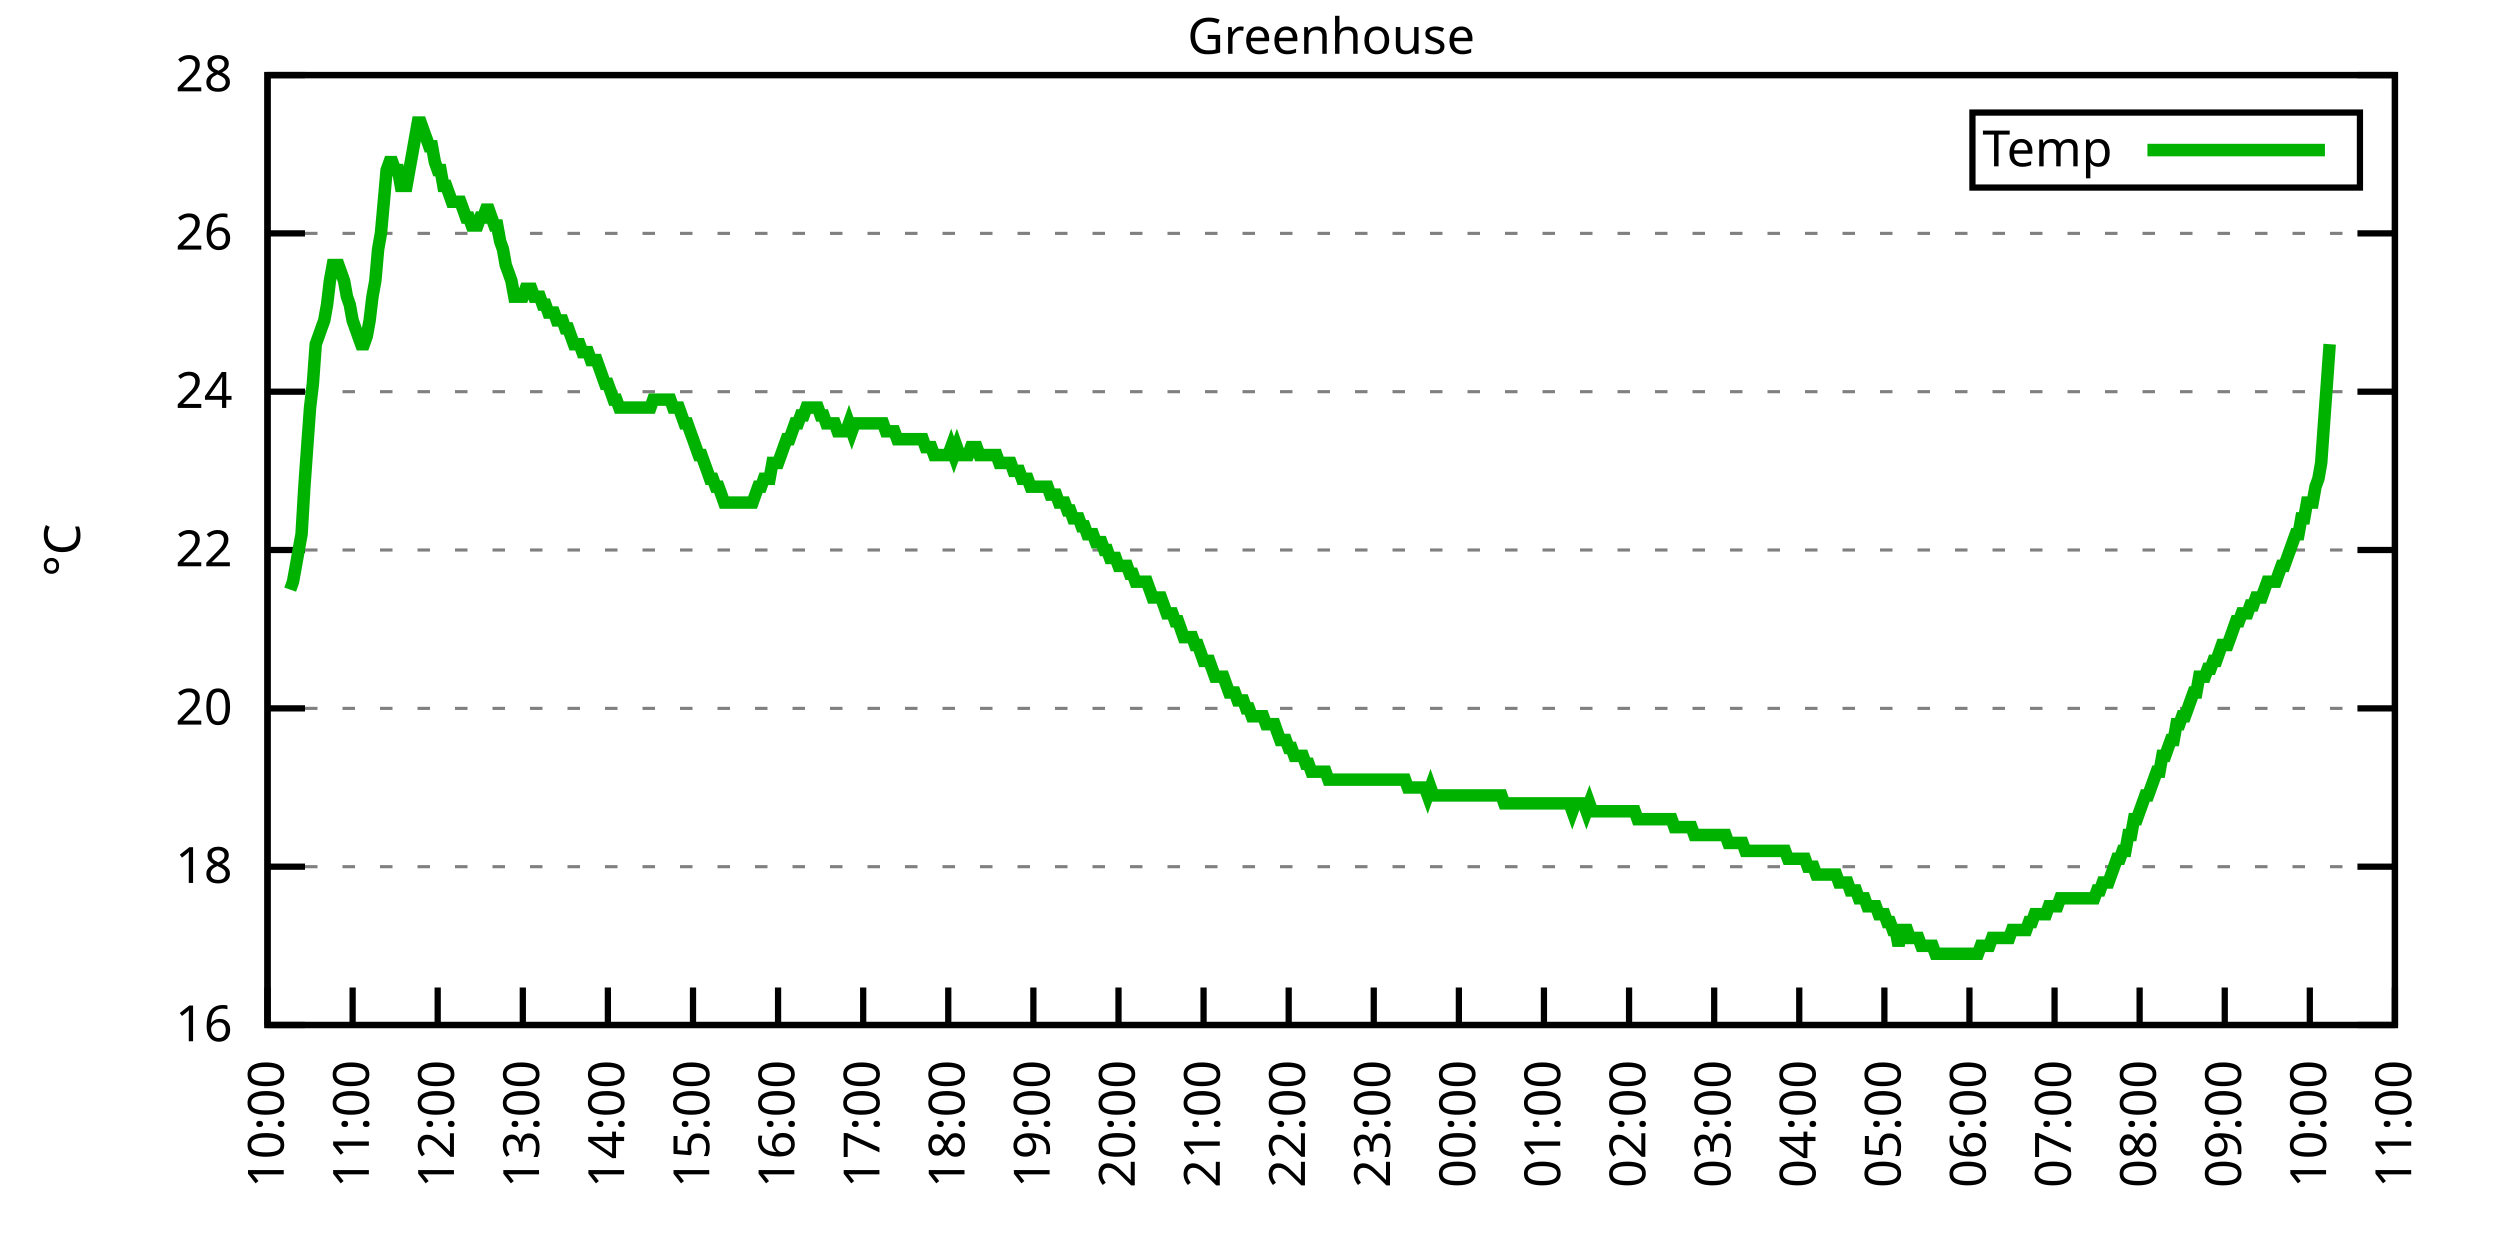
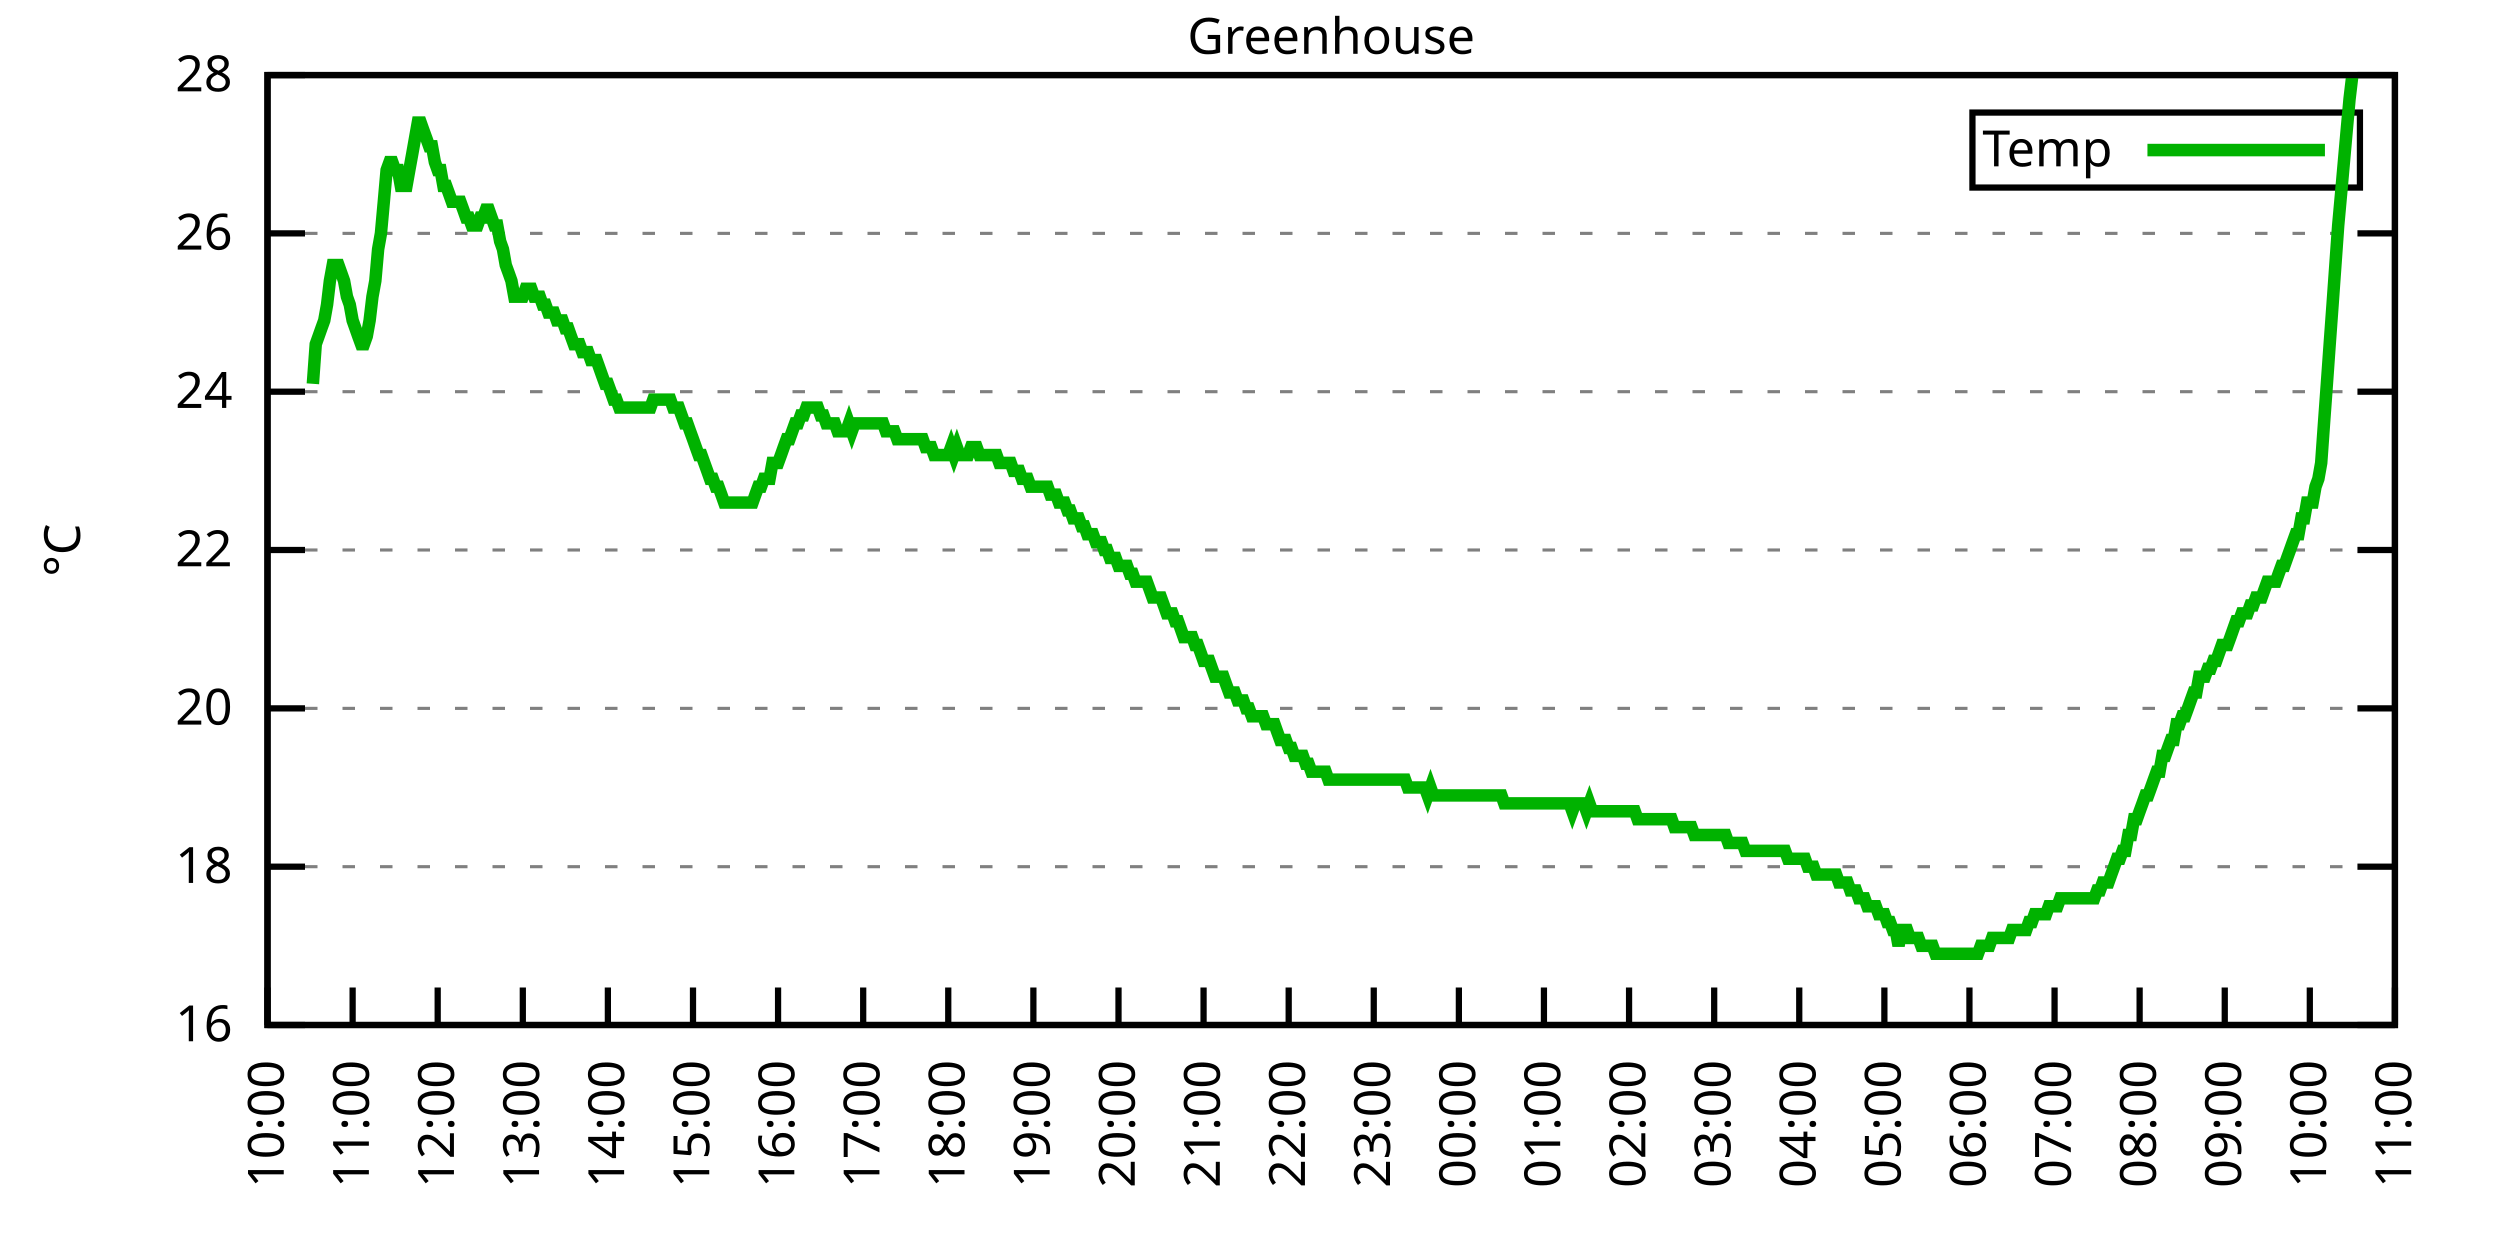
<svg xmlns="http://www.w3.org/2000/svg" xmlns:xlink="http://www.w3.org/1999/xlink" width="400" height="200" viewBox="0 0 400 200">
  <g id="gnuplot_canvas">
    <rect x="0" y="0" width="400" height="200" fill="none" />
    <defs>
      <circle id="gpDot" r="0.5" stroke-width="0.5" stroke="currentColor" />
      <path id="gpPt0" stroke-width="0.333" stroke="currentColor" d="M-1,0 h2 M0,-1 v2" />
      <path id="gpPt1" stroke-width="0.333" stroke="currentColor" d="M-1,-1 L1,1 M1,-1 L-1,1" />
      <path id="gpPt2" stroke-width="0.333" stroke="currentColor" d="M-1,0 L1,0 M0,-1 L0,1 M-1,-1 L1,1 M-1,1 L1,-1" />
      <rect id="gpPt3" stroke-width="0.333" stroke="currentColor" x="-1" y="-1" width="2" height="2" />
      <rect id="gpPt4" stroke-width="0.333" stroke="currentColor" fill="currentColor" x="-1" y="-1" width="2" height="2" />
      <circle id="gpPt5" stroke-width="0.333" stroke="currentColor" cx="0" cy="0" r="1" />
      <use xlink:href="#gpPt5" id="gpPt6" fill="currentColor" stroke="none" />
      <path id="gpPt7" stroke-width="0.333" stroke="currentColor" d="M0,-1.33 L-1.33,0.67 L1.33,0.67 z" />
      <use xlink:href="#gpPt7" id="gpPt8" fill="currentColor" stroke="none" />
      <use xlink:href="#gpPt7" id="gpPt9" stroke="currentColor" transform="rotate(180)" />
      <use xlink:href="#gpPt9" id="gpPt10" fill="currentColor" stroke="none" />
      <use xlink:href="#gpPt3" id="gpPt11" stroke="currentColor" transform="rotate(45)" />
      <use xlink:href="#gpPt11" id="gpPt12" fill="currentColor" stroke="none" />
      <path id="gpPt13" stroke-width="0.333" stroke="currentColor" d="M0,1.330 L1.265,0.411 L0.782,-1.067 L-0.782,-1.076 L-1.265,0.411 z" />
      <use xlink:href="#gpPt13" id="gpPt14" fill="currentColor" stroke="none" />
      <filter id="textbox" filterUnits="objectBoundingBox" x="0" y="0" height="1" width="1">
        <feFlood flood-color="white" flood-opacity="1" result="bgnd" />
        <feComposite in="SourceGraphic" in2="bgnd" operator="atop" />
      </filter>
      <filter id="greybox" filterUnits="objectBoundingBox" x="0" y="0" height="1" width="1">
        <feFlood flood-color="lightgrey" flood-opacity="1" result="grey" />
        <feComposite in="SourceGraphic" in2="grey" operator="atop" />
      </filter>
    </defs>
    <g fill="none" color="white" stroke="currentColor" stroke-width="1.00" stroke-linecap="butt" stroke-linejoin="miter">
</g>
    <g fill="none" color="black" stroke="currentColor" stroke-width="1.00" stroke-linecap="butt" stroke-linejoin="miter">
      <g stroke="none" shape-rendering="crispEdges">
        <polygon fill="rgb(255, 255, 255)" points="42.80,164.00 383.18,164.00 383.18,12.02 42.80,12.02 " />
      </g>
    </g>
    <g fill="none" color="black" stroke="currentColor" stroke-width="1.00" stroke-linecap="butt" stroke-linejoin="miter">
</g>
    <g fill="none" color="black" stroke="black" stroke-width="0.50" stroke-linecap="butt" stroke-linejoin="miter">
</g>
    <g fill="none" color="gray" stroke="currentColor" stroke-width="0.50" stroke-linecap="butt" stroke-linejoin="miter">
      <path stroke="gray" stroke-dasharray="2,4" class="gridline" d="M42.80,164.00 L383.19,164.00  " />
    </g>
    <g fill="none" color="gray" stroke="gray" stroke-width="1.00" stroke-linecap="butt" stroke-linejoin="miter">
</g>
    <g fill="none" color="black" stroke="currentColor" stroke-width="1.00" stroke-linecap="butt" stroke-linejoin="miter">
      <path stroke="black" d="M42.80,164.00 L48.80,164.00 M383.19,164.00 L377.19,164.00  " />
      <g transform="translate(37.20,166.60)" stroke="none" fill="black" font-family="Sans" font-size="8.00" text-anchor="end">
        <text>
          <tspan font-family="Sans"> 16</tspan>
        </text>
      </g>
    </g>
    <g fill="none" color="black" stroke="currentColor" stroke-width="1.00" stroke-linecap="butt" stroke-linejoin="miter">
</g>
    <g fill="none" color="black" stroke="black" stroke-width="0.50" stroke-linecap="butt" stroke-linejoin="miter">
</g>
    <g fill="none" color="gray" stroke="currentColor" stroke-width="0.50" stroke-linecap="butt" stroke-linejoin="miter">
      <path stroke="gray" stroke-dasharray="2,4" class="gridline" d="M42.80,138.67 L383.19,138.67  " />
    </g>
    <g fill="none" color="gray" stroke="gray" stroke-width="1.00" stroke-linecap="butt" stroke-linejoin="miter">
</g>
    <g fill="none" color="black" stroke="currentColor" stroke-width="1.00" stroke-linecap="butt" stroke-linejoin="miter">
      <path stroke="black" d="M42.80,138.67 L48.80,138.67 M383.19,138.67 L377.19,138.67  " />
      <g transform="translate(37.20,141.27)" stroke="none" fill="black" font-family="Sans" font-size="8.00" text-anchor="end">
        <text>
          <tspan font-family="Sans"> 18</tspan>
        </text>
      </g>
    </g>
    <g fill="none" color="black" stroke="currentColor" stroke-width="1.00" stroke-linecap="butt" stroke-linejoin="miter">
</g>
    <g fill="none" color="black" stroke="black" stroke-width="0.50" stroke-linecap="butt" stroke-linejoin="miter">
</g>
    <g fill="none" color="gray" stroke="currentColor" stroke-width="0.50" stroke-linecap="butt" stroke-linejoin="miter">
      <path stroke="gray" stroke-dasharray="2,4" class="gridline" d="M42.80,113.34 L383.19,113.34  " />
    </g>
    <g fill="none" color="gray" stroke="gray" stroke-width="1.00" stroke-linecap="butt" stroke-linejoin="miter">
</g>
    <g fill="none" color="black" stroke="currentColor" stroke-width="1.00" stroke-linecap="butt" stroke-linejoin="miter">
      <path stroke="black" d="M42.80,113.34 L48.80,113.34 M383.19,113.34 L377.19,113.34  " />
      <g transform="translate(37.20,115.94)" stroke="none" fill="black" font-family="Sans" font-size="8.00" text-anchor="end">
        <text>
          <tspan font-family="Sans"> 20</tspan>
        </text>
      </g>
    </g>
    <g fill="none" color="black" stroke="currentColor" stroke-width="1.00" stroke-linecap="butt" stroke-linejoin="miter">
</g>
    <g fill="none" color="black" stroke="black" stroke-width="0.50" stroke-linecap="butt" stroke-linejoin="miter">
</g>
    <g fill="none" color="gray" stroke="currentColor" stroke-width="0.50" stroke-linecap="butt" stroke-linejoin="miter">
      <path stroke="gray" stroke-dasharray="2,4" class="gridline" d="M42.80,88.00 L383.19,88.00  " />
    </g>
    <g fill="none" color="gray" stroke="gray" stroke-width="1.00" stroke-linecap="butt" stroke-linejoin="miter">
</g>
    <g fill="none" color="black" stroke="currentColor" stroke-width="1.00" stroke-linecap="butt" stroke-linejoin="miter">
      <path stroke="black" d="M42.80,88.00 L48.80,88.00 M383.19,88.00 L377.19,88.00  " />
      <g transform="translate(37.20,90.60)" stroke="none" fill="black" font-family="Sans" font-size="8.00" text-anchor="end">
        <text>
          <tspan font-family="Sans"> 22</tspan>
        </text>
      </g>
    </g>
    <g fill="none" color="black" stroke="currentColor" stroke-width="1.00" stroke-linecap="butt" stroke-linejoin="miter">
</g>
    <g fill="none" color="black" stroke="black" stroke-width="0.50" stroke-linecap="butt" stroke-linejoin="miter">
</g>
    <g fill="none" color="gray" stroke="currentColor" stroke-width="0.50" stroke-linecap="butt" stroke-linejoin="miter">
      <path stroke="gray" stroke-dasharray="2,4" class="gridline" d="M42.80,62.67 L383.19,62.67  " />
    </g>
    <g fill="none" color="gray" stroke="gray" stroke-width="1.00" stroke-linecap="butt" stroke-linejoin="miter">
</g>
    <g fill="none" color="black" stroke="currentColor" stroke-width="1.00" stroke-linecap="butt" stroke-linejoin="miter">
      <path stroke="black" d="M42.80,62.67 L48.80,62.67 M383.19,62.67 L377.19,62.67  " />
      <g transform="translate(37.20,65.27)" stroke="none" fill="black" font-family="Sans" font-size="8.00" text-anchor="end">
        <text>
          <tspan font-family="Sans"> 24</tspan>
        </text>
      </g>
    </g>
    <g fill="none" color="black" stroke="currentColor" stroke-width="1.00" stroke-linecap="butt" stroke-linejoin="miter">
</g>
    <g fill="none" color="black" stroke="black" stroke-width="0.50" stroke-linecap="butt" stroke-linejoin="miter">
</g>
    <g fill="none" color="gray" stroke="currentColor" stroke-width="0.50" stroke-linecap="butt" stroke-linejoin="miter">
      <path stroke="gray" stroke-dasharray="2,4" class="gridline" d="M42.80,37.34 L383.19,37.34  " />
    </g>
    <g fill="none" color="gray" stroke="gray" stroke-width="1.00" stroke-linecap="butt" stroke-linejoin="miter">
</g>
    <g fill="none" color="black" stroke="currentColor" stroke-width="1.00" stroke-linecap="butt" stroke-linejoin="miter">
      <path stroke="black" d="M42.80,37.34 L48.80,37.34 M383.19,37.34 L377.19,37.34  " />
      <g transform="translate(37.20,39.94)" stroke="none" fill="black" font-family="Sans" font-size="8.00" text-anchor="end">
        <text>
          <tspan font-family="Sans"> 26</tspan>
        </text>
      </g>
    </g>
    <g fill="none" color="black" stroke="currentColor" stroke-width="1.00" stroke-linecap="butt" stroke-linejoin="miter">
</g>
    <g fill="none" color="black" stroke="black" stroke-width="0.50" stroke-linecap="butt" stroke-linejoin="miter">
</g>
    <g fill="none" color="gray" stroke="currentColor" stroke-width="0.50" stroke-linecap="butt" stroke-linejoin="miter">
      <path stroke="gray" stroke-dasharray="2,4" class="gridline" d="M42.80,12.01 L383.19,12.01  " />
    </g>
    <g fill="none" color="gray" stroke="gray" stroke-width="1.00" stroke-linecap="butt" stroke-linejoin="miter">
</g>
    <g fill="none" color="black" stroke="currentColor" stroke-width="1.00" stroke-linecap="butt" stroke-linejoin="miter">
      <path stroke="black" d="M42.80,12.01 L48.80,12.01 M383.19,12.01 L377.19,12.01  " />
      <g transform="translate(37.20,14.61)" stroke="none" fill="black" font-family="Sans" font-size="8.00" text-anchor="end">
        <text>
          <tspan font-family="Sans"> 28</tspan>
        </text>
      </g>
    </g>
    <g fill="none" color="black" stroke="currentColor" stroke-width="1.00" stroke-linecap="butt" stroke-linejoin="miter">
      <path stroke="black" d="M42.80,164.00 L42.80,158.00  " />
      <g transform="translate(45.40,169.60) rotate(270.00)" stroke="none" fill="black" font-family="Sans" font-size="8.00" text-anchor="end">
        <text>
          <tspan font-family="Sans">10:00</tspan>
        </text>
      </g>
    </g>
    <g fill="none" color="black" stroke="currentColor" stroke-width="1.00" stroke-linecap="butt" stroke-linejoin="miter">
      <path stroke="black" d="M56.42,164.00 L56.42,158.00  " />
      <g transform="translate(59.02,169.60) rotate(270.00)" stroke="none" fill="black" font-family="Sans" font-size="8.00" text-anchor="end">
        <text>
          <tspan font-family="Sans">11:00</tspan>
        </text>
      </g>
    </g>
    <g fill="none" color="black" stroke="currentColor" stroke-width="1.00" stroke-linecap="butt" stroke-linejoin="miter">
      <path stroke="black" d="M70.03,164.00 L70.03,158.00  " />
      <g transform="translate(72.63,169.60) rotate(270.00)" stroke="none" fill="black" font-family="Sans" font-size="8.00" text-anchor="end">
        <text>
          <tspan font-family="Sans">12:00</tspan>
        </text>
      </g>
    </g>
    <g fill="none" color="black" stroke="currentColor" stroke-width="1.00" stroke-linecap="butt" stroke-linejoin="miter">
      <path stroke="black" d="M83.65,164.00 L83.65,158.00  " />
      <g transform="translate(86.25,169.60) rotate(270.00)" stroke="none" fill="black" font-family="Sans" font-size="8.00" text-anchor="end">
        <text>
          <tspan font-family="Sans">13:00</tspan>
        </text>
      </g>
    </g>
    <g fill="none" color="black" stroke="currentColor" stroke-width="1.00" stroke-linecap="butt" stroke-linejoin="miter">
      <path stroke="black" d="M97.26,164.00 L97.26,158.00  " />
      <g transform="translate(99.86,169.60) rotate(270.00)" stroke="none" fill="black" font-family="Sans" font-size="8.00" text-anchor="end">
        <text>
          <tspan font-family="Sans">14:00</tspan>
        </text>
      </g>
    </g>
    <g fill="none" color="black" stroke="currentColor" stroke-width="1.00" stroke-linecap="butt" stroke-linejoin="miter">
      <path stroke="black" d="M110.88,164.00 L110.88,158.00  " />
      <g transform="translate(113.48,169.60) rotate(270.00)" stroke="none" fill="black" font-family="Sans" font-size="8.00" text-anchor="end">
        <text>
          <tspan font-family="Sans">15:00</tspan>
        </text>
      </g>
    </g>
    <g fill="none" color="black" stroke="currentColor" stroke-width="1.00" stroke-linecap="butt" stroke-linejoin="miter">
      <path stroke="black" d="M124.49,164.00 L124.49,158.00  " />
      <g transform="translate(127.09,169.60) rotate(270.00)" stroke="none" fill="black" font-family="Sans" font-size="8.00" text-anchor="end">
        <text>
          <tspan font-family="Sans">16:00</tspan>
        </text>
      </g>
    </g>
    <g fill="none" color="black" stroke="currentColor" stroke-width="1.00" stroke-linecap="butt" stroke-linejoin="miter">
      <path stroke="black" d="M138.11,164.00 L138.11,158.00  " />
      <g transform="translate(140.71,169.60) rotate(270.00)" stroke="none" fill="black" font-family="Sans" font-size="8.00" text-anchor="end">
        <text>
          <tspan font-family="Sans">17:00</tspan>
        </text>
      </g>
    </g>
    <g fill="none" color="black" stroke="currentColor" stroke-width="1.00" stroke-linecap="butt" stroke-linejoin="miter">
      <path stroke="black" d="M151.72,164.00 L151.72,158.00  " />
      <g transform="translate(154.32,169.60) rotate(270.00)" stroke="none" fill="black" font-family="Sans" font-size="8.00" text-anchor="end">
        <text>
          <tspan font-family="Sans">18:00</tspan>
        </text>
      </g>
    </g>
    <g fill="none" color="black" stroke="currentColor" stroke-width="1.00" stroke-linecap="butt" stroke-linejoin="miter">
      <path stroke="black" d="M165.34,164.00 L165.34,158.00  " />
      <g transform="translate(167.94,169.60) rotate(270.00)" stroke="none" fill="black" font-family="Sans" font-size="8.00" text-anchor="end">
        <text>
          <tspan font-family="Sans">19:00</tspan>
        </text>
      </g>
    </g>
    <g fill="none" color="black" stroke="currentColor" stroke-width="1.00" stroke-linecap="butt" stroke-linejoin="miter">
      <path stroke="black" d="M178.96,164.00 L178.96,158.00  " />
      <g transform="translate(181.56,169.60) rotate(270.00)" stroke="none" fill="black" font-family="Sans" font-size="8.00" text-anchor="end">
        <text>
          <tspan font-family="Sans">20:00</tspan>
        </text>
      </g>
    </g>
    <g fill="none" color="black" stroke="currentColor" stroke-width="1.00" stroke-linecap="butt" stroke-linejoin="miter">
      <path stroke="black" d="M192.57,164.00 L192.57,158.00  " />
      <g transform="translate(195.17,169.60) rotate(270.00)" stroke="none" fill="black" font-family="Sans" font-size="8.00" text-anchor="end">
        <text>
          <tspan font-family="Sans">21:00</tspan>
        </text>
      </g>
    </g>
    <g fill="none" color="black" stroke="currentColor" stroke-width="1.00" stroke-linecap="butt" stroke-linejoin="miter">
      <path stroke="black" d="M206.19,164.00 L206.19,158.00  " />
      <g transform="translate(208.79,169.60) rotate(270.00)" stroke="none" fill="black" font-family="Sans" font-size="8.00" text-anchor="end">
        <text>
          <tspan font-family="Sans">22:00</tspan>
        </text>
      </g>
    </g>
    <g fill="none" color="black" stroke="currentColor" stroke-width="1.00" stroke-linecap="butt" stroke-linejoin="miter">
      <path stroke="black" d="M219.80,164.00 L219.80,158.00  " />
      <g transform="translate(222.40,169.60) rotate(270.00)" stroke="none" fill="black" font-family="Sans" font-size="8.00" text-anchor="end">
        <text>
          <tspan font-family="Sans">23:00</tspan>
        </text>
      </g>
    </g>
    <g fill="none" color="black" stroke="currentColor" stroke-width="1.00" stroke-linecap="butt" stroke-linejoin="miter">
      <path stroke="black" d="M233.42,164.00 L233.42,158.00  " />
      <g transform="translate(236.02,169.60) rotate(270.00)" stroke="none" fill="black" font-family="Sans" font-size="8.00" text-anchor="end">
        <text>
          <tspan font-family="Sans">00:00</tspan>
        </text>
      </g>
    </g>
    <g fill="none" color="black" stroke="currentColor" stroke-width="1.00" stroke-linecap="butt" stroke-linejoin="miter">
      <path stroke="black" d="M247.03,164.00 L247.03,158.00  " />
      <g transform="translate(249.63,169.60) rotate(270.00)" stroke="none" fill="black" font-family="Sans" font-size="8.00" text-anchor="end">
        <text>
          <tspan font-family="Sans">01:00</tspan>
        </text>
      </g>
    </g>
    <g fill="none" color="black" stroke="currentColor" stroke-width="1.00" stroke-linecap="butt" stroke-linejoin="miter">
      <path stroke="black" d="M260.65,164.00 L260.65,158.00  " />
      <g transform="translate(263.25,169.60) rotate(270.00)" stroke="none" fill="black" font-family="Sans" font-size="8.00" text-anchor="end">
        <text>
          <tspan font-family="Sans">02:00</tspan>
        </text>
      </g>
    </g>
    <g fill="none" color="black" stroke="currentColor" stroke-width="1.00" stroke-linecap="butt" stroke-linejoin="miter">
      <path stroke="black" d="M274.27,164.00 L274.27,158.00  " />
      <g transform="translate(276.87,169.60) rotate(270.00)" stroke="none" fill="black" font-family="Sans" font-size="8.00" text-anchor="end">
        <text>
          <tspan font-family="Sans">03:00</tspan>
        </text>
      </g>
    </g>
    <g fill="none" color="black" stroke="currentColor" stroke-width="1.00" stroke-linecap="butt" stroke-linejoin="miter">
      <path stroke="black" d="M287.88,164.00 L287.88,158.00  " />
      <g transform="translate(290.48,169.60) rotate(270.00)" stroke="none" fill="black" font-family="Sans" font-size="8.00" text-anchor="end">
        <text>
          <tspan font-family="Sans">04:00</tspan>
        </text>
      </g>
    </g>
    <g fill="none" color="black" stroke="currentColor" stroke-width="1.00" stroke-linecap="butt" stroke-linejoin="miter">
      <path stroke="black" d="M301.50,164.00 L301.50,158.00  " />
      <g transform="translate(304.10,169.60) rotate(270.00)" stroke="none" fill="black" font-family="Sans" font-size="8.00" text-anchor="end">
        <text>
          <tspan font-family="Sans">05:00</tspan>
        </text>
      </g>
    </g>
    <g fill="none" color="black" stroke="currentColor" stroke-width="1.00" stroke-linecap="butt" stroke-linejoin="miter">
      <path stroke="black" d="M315.11,164.00 L315.11,158.00  " />
      <g transform="translate(317.71,169.60) rotate(270.00)" stroke="none" fill="black" font-family="Sans" font-size="8.00" text-anchor="end">
        <text>
          <tspan font-family="Sans">06:00</tspan>
        </text>
      </g>
    </g>
    <g fill="none" color="black" stroke="currentColor" stroke-width="1.00" stroke-linecap="butt" stroke-linejoin="miter">
      <path stroke="black" d="M328.73,164.00 L328.73,158.00  " />
      <g transform="translate(331.33,169.60) rotate(270.00)" stroke="none" fill="black" font-family="Sans" font-size="8.00" text-anchor="end">
        <text>
          <tspan font-family="Sans">07:00</tspan>
        </text>
      </g>
    </g>
    <g fill="none" color="black" stroke="currentColor" stroke-width="1.00" stroke-linecap="butt" stroke-linejoin="miter">
      <path stroke="black" d="M342.34,164.00 L342.34,158.00  " />
      <g transform="translate(344.94,169.60) rotate(270.00)" stroke="none" fill="black" font-family="Sans" font-size="8.00" text-anchor="end">
        <text>
          <tspan font-family="Sans">08:00</tspan>
        </text>
      </g>
    </g>
    <g fill="none" color="black" stroke="currentColor" stroke-width="1.00" stroke-linecap="butt" stroke-linejoin="miter">
      <path stroke="black" d="M355.96,164.00 L355.96,158.00  " />
      <g transform="translate(358.56,169.60) rotate(270.00)" stroke="none" fill="black" font-family="Sans" font-size="8.00" text-anchor="end">
        <text>
          <tspan font-family="Sans">09:00</tspan>
        </text>
      </g>
    </g>
    <g fill="none" color="black" stroke="currentColor" stroke-width="1.00" stroke-linecap="butt" stroke-linejoin="miter">
      <path stroke="black" d="M369.57,164.00 L369.57,158.00  " />
      <g transform="translate(372.17,169.60) rotate(270.00)" stroke="none" fill="black" font-family="Sans" font-size="8.00" text-anchor="end">
        <text>
          <tspan font-family="Sans">10:00</tspan>
        </text>
      </g>
    </g>
    <g fill="none" color="black" stroke="currentColor" stroke-width="1.00" stroke-linecap="butt" stroke-linejoin="miter">
      <path stroke="black" d="M383.19,164.00 L383.19,158.00  " />
      <g transform="translate(385.79,169.60) rotate(270.00)" stroke="none" fill="black" font-family="Sans" font-size="8.00" text-anchor="end">
        <text>
          <tspan font-family="Sans">11:00</tspan>
        </text>
      </g>
    </g>
    <g fill="none" color="black" stroke="currentColor" stroke-width="1.00" stroke-linecap="butt" stroke-linejoin="miter">
</g>
    <g fill="none" color="black" stroke="currentColor" stroke-width="1.00" stroke-linecap="butt" stroke-linejoin="miter">
      <path stroke="black" d="M42.80,12.01 L42.80,164.00 L383.19,164.00 L383.19,12.01 L42.80,12.01 Z  " />
    </g>
    <g fill="none" color="black" stroke="currentColor" stroke-width="1.00" stroke-linecap="butt" stroke-linejoin="miter">
</g>
    <g fill="none" color="black" stroke="currentColor" stroke-width="1.00" stroke-linecap="butt" stroke-linejoin="miter">
      <path stroke="black" d="M315.59,30.01 L315.59,18.01 L377.59,18.01 L377.59,30.01 L315.59,30.01 Z  " />
    </g>
    <g id="Greenhouse_plot_1">
      <g fill="none" color="white" stroke="black" stroke-width="2.00" stroke-linecap="butt" stroke-linejoin="miter">
</g>
      <g fill="none" color="black" stroke="currentColor" stroke-width="2.00" stroke-linecap="butt" stroke-linejoin="miter">
        <g transform="translate(337.99,26.61)" stroke="none" fill="black" font-family="Sans" font-size="8.00" text-anchor="end">
          <text>
            <tspan font-family="Sans">Temp</tspan>
          </text>
        </g>
      </g>
      <g fill="none" color="black" stroke="currentColor" stroke-width="2.00" stroke-linecap="butt" stroke-linejoin="miter">
-         <path stroke="rgb(  0, 178,   0)" d="M343.59,24.01 L371.99,24.01 M46.43,94.34 L46.88,93.07 L47.34,90.54 L47.79,88.00 L48.25,85.47 L48.70,77.87   L49.15,71.54 L49.61,65.21 L50.06,61.41 L50.52,55.07 L50.97,53.81 L51.42,52.54 L51.88,51.27 L52.33,48.74   L52.78,44.94 L53.24,42.41 L53.69,42.41 L54.15,42.41 L54.60,43.67 L55.05,44.94 L55.51,47.47 L55.96,48.74   L56.42,51.27 L56.87,52.54 L57.32,53.81 L57.78,55.07 L58.23,55.07 L58.68,53.81 L59.14,51.27 L59.59,47.47   L60.05,44.94 L60.50,39.87 L60.95,37.34 L61.41,32.28 L61.86,27.21 L62.32,25.94 L62.77,25.94 L63.22,27.21   L63.68,27.21 L64.13,29.74 L64.58,29.74 L65.04,29.74 L65.49,27.21 L65.95,24.68 L66.40,22.14 L66.85,19.61   L67.31,19.61 L67.76,20.88 L68.22,22.14 L68.67,23.41 L69.12,23.41 L69.58,25.94 L70.03,27.21 L70.49,27.21   L70.94,29.74 L71.39,29.74 L71.85,31.01 L72.30,32.28 L72.75,32.28 L73.21,32.28 L73.66,32.28 L74.12,33.54   L74.57,34.81 L75.02,34.81 L75.48,36.08 L75.93,36.08 L76.39,36.08 L76.84,34.81 L77.29,34.81 L77.75,33.54   L78.20,33.54 L78.65,34.81 L79.11,36.08 L79.56,36.08 L80.02,38.61 L80.47,39.87 L80.92,42.41 L81.38,43.67   L81.83,44.94 L82.29,47.47 L82.74,47.47 L83.19,47.47 L83.65,47.47 L84.10,46.21 L84.55,46.21 L85.01,46.21   L85.46,47.47 L85.92,47.47 L86.37,47.47 L86.82,48.74 L87.28,48.74 L87.73,50.01 L88.19,50.01 L88.64,50.01   L89.09,51.27 L89.55,51.27 L90.00,51.27 L90.45,52.54 L90.91,52.54 L91.36,53.81 L91.82,55.07 L92.27,55.07   L92.72,55.07 L93.18,56.34 L93.63,56.34 L94.09,56.34 L94.54,57.61 L94.99,57.61 L95.45,57.61 L95.90,58.87   L96.35,60.14 L96.81,61.41 L97.26,61.41 L97.72,62.67 L98.17,63.94 L98.62,63.94 L99.08,65.21 L99.53,65.21   L99.99,65.21 L100.44,65.21 L100.89,65.21 L101.35,65.21 L101.80,65.21 L102.25,65.21 L102.71,65.21 L103.16,65.21   L103.62,65.21 L104.07,65.21 L104.52,63.94 L104.98,63.94 L105.43,63.94 L105.89,63.94 L106.34,63.94 L106.79,63.94   L107.25,63.94 L107.70,65.21 L108.15,65.21 L108.61,65.21 L109.06,66.47 L109.52,67.74 L109.97,67.74 L110.42,69.01   L110.88,70.27 L111.33,71.54 L111.79,72.81 L112.24,72.81 L112.69,74.07 L113.15,75.34 L113.60,76.61 L114.05,76.61   L114.51,77.87 L114.96,77.87 L115.42,79.14 L115.87,80.41 L116.32,80.41 L116.78,80.41 L117.23,80.41 L117.69,80.41   L118.14,80.41 L118.59,80.41 L119.05,80.41 L119.50,80.41 L119.96,80.41 L120.41,80.41 L120.86,79.14 L121.32,77.87   L121.77,77.87 L122.22,76.61 L122.68,76.61 L123.13,76.61 L123.59,74.07 L124.04,74.07 L124.49,74.07 L124.95,72.81   L125.40,71.54 L125.86,70.27 L126.31,70.27 L126.76,69.01 L127.22,67.74 L127.67,67.74 L128.12,66.47 L128.58,66.47   L129.03,65.21 L129.49,65.21 L129.94,65.21 L130.39,65.21 L130.85,65.21 L131.30,66.47 L131.76,66.47 L132.21,67.74   L132.66,67.74 L133.12,67.74 L133.57,67.74 L134.02,69.01 L134.48,69.01 L134.93,69.01 L135.39,69.01 L135.84,67.74   L136.29,69.01 L136.75,67.74 L137.20,67.74 L137.66,67.74 L138.11,67.74 L138.56,67.74 L139.02,67.74 L139.47,67.74   L139.92,67.74 L140.38,67.74 L140.83,67.74 L141.29,67.74 L141.74,69.01 L142.19,69.01 L142.65,69.01 L143.10,69.01   L143.56,70.27 L144.01,70.27 L144.46,70.27 L144.92,70.27 L145.37,70.27 L145.82,70.27 L146.28,70.27 L146.73,70.27   L147.19,70.27 L147.64,70.27 L148.09,71.54 L148.55,71.54 L149.00,71.54 L149.46,72.81 L149.91,72.81 L150.36,72.81   L150.82,72.81 L151.27,72.81 L151.72,72.81 L152.18,71.54 L152.63,72.81 L153.09,71.54 L153.54,72.81 L153.99,72.81   L154.45,72.81 L154.90,72.81 L155.36,71.54 L155.81,71.54 L156.26,71.54 L156.72,72.81 L157.17,72.81 L157.62,72.81   L158.08,72.81 L158.53,72.81 L158.99,72.81 L159.44,72.81 L159.89,74.07 L160.35,74.07 L160.80,74.07 L161.26,74.07   L161.71,74.07 L162.16,75.34 L162.62,75.34 L163.07,75.34 L163.52,76.61 L163.98,76.61 L164.43,76.61 L164.89,77.87   L165.34,77.87 L165.79,77.87 L166.25,77.87 L166.70,77.87 L167.16,77.87 L167.61,77.87 L168.06,79.14 L168.52,79.14   L168.97,79.14 L169.43,80.41 L169.88,80.41 L170.33,80.41 L170.79,81.67 L171.24,81.67 L171.69,82.94 L172.15,82.94   L172.60,82.94 L173.06,84.21 L173.51,84.21 L173.96,85.47 L174.42,85.47 L174.87,85.47 L175.33,86.74 L175.78,86.74   L176.23,86.74 L176.69,88.00 L177.14,88.00 L177.59,89.27 L178.05,89.27 L178.50,89.27 L178.96,90.54 L179.41,90.54   L179.86,90.54 L180.32,90.54 L180.77,91.80 L181.23,91.80 L181.68,93.07 L182.13,93.07 L182.59,93.07 L183.04,93.07   L183.49,93.07 L183.95,94.34 L184.40,95.60 L184.86,95.60 L185.31,95.60 L185.76,95.60 L186.22,96.87 L186.67,98.14   L187.13,98.14 L187.58,98.14 L188.03,99.40 L188.49,99.40 L188.94,100.67 L189.39,101.94 L189.85,101.94 L190.30,101.94   L190.76,101.94 L191.21,103.20 L191.66,103.20 L192.12,104.47 L192.57,105.74 L193.03,105.74 L193.48,105.74 L193.93,107.00   L194.39,108.27 L194.84,108.27 L195.29,108.27 L195.75,108.27 L196.20,109.54 L196.66,110.80 L197.11,110.80 L197.56,110.80   L198.02,112.07 L198.47,112.07 L198.93,112.07 L199.38,113.34 L199.83,113.34 L200.29,114.60 L200.74,114.60 L201.19,114.60   L201.65,114.60 L202.10,114.60 L202.56,115.87 L203.01,115.87 L203.46,115.87 L203.92,115.87 L204.37,117.14 L204.83,118.40   L205.28,118.40 L205.73,118.40 L206.19,119.67 L206.64,119.67 L207.09,120.94 L207.55,120.94 L208.00,120.94 L208.46,120.94   L208.91,122.20 L209.36,122.20 L209.82,123.47 L210.27,123.47 L210.73,123.47 L211.18,123.47 L211.63,123.47 L212.09,123.47   L212.54,124.74 L213.00,124.74 L213.45,124.74 L213.90,124.74 L214.36,124.74 L214.81,124.74 L215.26,124.74 L215.72,124.74   L216.17,124.74 L216.63,124.74 L217.08,124.74 L217.53,124.74 L217.99,124.74 L218.44,124.74 L218.90,124.74 L219.35,124.74   L219.80,124.74 L220.26,124.74 L220.71,124.74 L221.16,124.74 L221.62,124.74 L222.07,124.74 L222.53,124.74 L222.98,124.74   L223.43,124.74 L223.89,124.74 L224.34,124.74 L224.80,124.74 L225.25,126.00 L225.70,126.00 L226.16,126.00 L226.61,126.00   L227.06,126.00 L227.52,126.00 L227.97,126.00 L228.43,127.27 L228.88,126.00 L229.33,127.27 L229.79,127.27 L230.24,127.27   L230.70,127.27 L231.15,127.27 L231.60,127.27 L232.06,127.27 L232.51,127.27 L232.96,127.27 L233.42,127.27 L233.87,127.27   L234.33,127.27 L234.78,127.27 L235.23,127.27 L235.69,127.27 L236.14,127.27 L236.60,127.27 L237.05,127.27 L237.50,127.27   L237.96,127.27 L238.41,127.27 L238.86,127.27 L239.32,127.27 L239.77,127.27 L240.23,127.27 L240.68,128.54 L241.13,128.54   L241.59,128.54 L242.04,128.54 L242.50,128.54 L242.95,128.54 L243.40,128.54 L243.86,128.54 L244.31,128.54 L244.76,128.54   L245.22,128.54 L245.67,128.54 L246.13,128.54 L246.58,128.54 L247.03,128.54 L247.49,128.54 L247.94,128.54 L248.40,128.54   L248.85,128.54 L249.30,128.54 L249.76,128.54 L250.21,128.54 L250.66,128.54 L251.12,128.54 L251.57,129.80 L252.03,128.54   L252.48,128.54 L252.93,128.54 L253.39,128.54 L253.84,129.80 L254.30,128.54 L254.75,129.80 L255.20,129.80 L255.66,129.80   L256.11,129.80 L256.56,129.80 L257.02,129.80 L257.47,129.80 L257.93,129.80 L258.38,129.80 L258.83,129.80 L259.29,129.80   L259.74,129.80 L260.20,129.80 L260.65,129.80 L261.10,129.80 L261.56,129.80 L262.01,131.07 L262.47,131.07 L262.92,131.07   L263.37,131.07 L263.83,131.07 L264.28,131.07 L264.73,131.07 L265.19,131.07 L265.64,131.07 L266.10,131.07 L266.55,131.07   L267.00,131.07 L267.46,131.07 L267.91,132.34 L268.37,132.34 L268.82,132.34 L269.27,132.34 L269.73,132.34 L270.18,132.34   L270.63,132.34 L271.09,133.60 L271.54,133.60 L272.00,133.60 L272.45,133.60 L272.90,133.60 L273.36,133.60 L273.81,133.60   L274.27,133.60 L274.72,133.60 L275.17,133.60 L275.63,133.60 L276.08,133.60 L276.53,134.87 L276.99,134.87 L277.44,134.87   L277.90,134.87 L278.35,134.87 L278.80,134.87 L279.26,136.14 L279.71,136.14 L280.17,136.14 L280.62,136.14 L281.07,136.14   L281.53,136.14 L281.98,136.14 L282.43,136.14 L282.89,136.14 L283.34,136.14 L283.80,136.14 L284.25,136.14 L284.70,136.14   L285.16,136.14 L285.61,136.14 L286.07,137.40 L286.52,137.40 L286.97,137.40 L287.43,137.40 L287.88,137.40 L288.33,137.40   L288.79,137.40 L289.24,138.67 L289.70,138.67 L290.15,138.67 L290.60,139.93 L291.06,139.93 L291.51,139.93 L291.97,139.93   L292.42,139.93 L292.87,139.93 L293.33,139.93 L293.78,139.93 L294.23,141.20 L294.69,141.20 L295.14,141.20 L295.60,141.20   L296.05,142.47 L296.50,142.47 L296.96,142.47 L297.41,143.73 L297.87,143.73 L298.32,143.73 L298.77,145.00 L299.23,145.00   L299.68,145.00 L300.13,145.00 L300.59,146.27 L301.04,146.27 L301.50,146.27 L301.95,147.53 L302.40,147.53 L302.86,148.80   L303.31,148.80 L303.77,151.33 L304.22,148.80 L304.67,148.80 L305.13,148.80 L305.58,150.07 L306.03,150.07 L306.49,150.07   L306.94,150.07 L307.40,151.33 L307.85,151.33 L308.30,151.33 L308.76,151.33 L309.21,151.33 L309.67,152.60 L310.12,152.60   L310.57,152.60 L311.03,152.60 L311.48,152.60 L311.94,152.60 L312.39,152.60 L312.84,152.60 L313.30,152.60 L313.75,152.60   L314.20,152.60 L314.66,152.60 L315.11,152.60 L315.57,152.60 L316.02,152.60 L316.47,152.60 L316.93,151.33 L317.38,151.33   L317.84,151.33 L318.29,151.33 L318.74,150.07 L319.20,150.07 L319.65,150.07 L320.10,150.07 L320.56,150.07 L321.01,150.07   L321.47,150.07 L321.92,148.80 L322.37,148.80 L322.83,148.80 L323.28,148.80 L323.74,148.80 L324.19,148.80 L324.64,147.53   L325.10,147.53 L325.55,146.27 L326.00,146.27 L326.46,146.27 L326.91,146.27 L327.37,146.27 L327.82,145.00 L328.27,145.00   L328.73,145.00 L329.18,145.00 L329.64,143.73 L330.09,143.73 L330.54,143.73 L331.00,143.73 L331.45,143.73 L331.90,143.73   L332.36,143.73 L332.81,143.73 L333.27,143.73 L333.72,143.73 L334.17,143.73 L334.63,143.73 L335.08,143.73 L335.54,142.47   L335.99,142.47 L336.44,141.20 L336.90,141.20 L337.35,141.20 L337.80,139.93 L338.26,138.67 L338.71,137.40 L339.17,137.40   L339.62,136.14 L340.07,136.14 L340.53,133.60 L340.98,133.60 L341.44,131.07 L341.89,131.07 L342.34,129.80 L342.80,128.54   L343.25,127.27 L343.70,127.27 L344.16,126.00 L344.61,124.74 L345.07,123.47 L345.52,123.47 L345.97,120.94 L346.43,120.94   L346.88,119.67 L347.34,118.40 L347.79,118.40 L348.24,115.87 L348.70,115.87 L349.15,114.60 L349.60,114.60 L350.06,113.34   L350.51,112.07 L350.97,110.80 L351.42,110.80 L351.87,108.27 L352.33,108.27 L352.78,108.27 L353.24,107.00 L353.69,107.00   L354.14,105.74 L354.60,105.74 L355.05,104.47 L355.50,103.20 L355.96,103.20 L356.41,103.20 L356.87,101.94 L357.32,100.67   L357.77,99.40 L358.23,99.40 L358.68,98.14 L359.14,98.14 L359.59,98.14 L360.04,96.87 L360.50,96.87 L360.95,95.60   L361.41,95.60 L361.86,95.60 L362.31,94.34 L362.77,93.07 L363.22,93.07 L363.67,93.07 L364.13,93.07 L364.58,91.80   L365.04,90.54 L365.49,90.54 L365.94,89.27 L366.40,88.00 L366.85,86.74 L367.31,85.47 L367.76,85.47 L368.21,82.94   L368.67,82.94 L369.12,80.41 L369.57,80.41 L370.03,80.41 L370.48,77.87 L370.94,76.61 L371.39,74.07 L371.84,67.74   L372.30,61.41 L372.75,55.07  " />
+         <path stroke="rgb(  0, 178,   0)" d="M343.59,24.01 L371.99,24.01 M50.06,61.41 L50.52,55.07 L50.97,53.81 L51.42,52.54 L51.88,51.27 L52.33,48.74   L52.78,44.94 L53.24,42.41 L53.69,42.41 L54.15,42.41 L54.60,43.67 L55.05,44.94 L55.51,47.47 L55.96,48.74   L56.42,51.27 L56.87,52.54 L57.32,53.81 L57.78,55.07 L58.23,55.07 L58.68,53.81 L59.14,51.27 L59.59,47.47   L60.05,44.94 L60.50,39.87 L60.95,37.34 L61.41,32.28 L61.86,27.21 L62.32,25.94 L62.77,25.94 L63.22,27.21   L63.68,27.21 L64.13,29.74 L64.58,29.74 L65.04,29.74 L65.49,27.21 L65.95,24.68 L66.40,22.14 L66.85,19.61   L67.31,19.61 L67.76,20.88 L68.22,22.14 L68.67,23.41 L69.12,23.41 L69.58,25.94 L70.03,27.21 L70.49,27.21   L70.94,29.74 L71.39,29.74 L71.85,31.01 L72.30,32.28 L72.75,32.28 L73.21,32.28 L73.66,32.28 L74.12,33.54   L74.57,34.81 L75.02,34.81 L75.48,36.08 L75.93,36.08 L76.39,36.08 L76.84,34.81 L77.29,34.81 L77.75,33.54   L78.20,33.54 L78.65,34.81 L79.11,36.08 L79.56,36.08 L80.02,38.61 L80.47,39.87 L80.92,42.41 L81.38,43.67   L81.83,44.94 L82.29,47.47 L82.74,47.47 L83.19,47.47 L83.65,47.47 L84.10,46.21 L84.55,46.21 L85.01,46.21   L85.46,47.47 L85.92,47.47 L86.37,47.47 L86.82,48.74 L87.28,48.74 L87.73,50.01 L88.19,50.01 L88.64,50.01   L89.09,51.27 L89.55,51.27 L90.00,51.27 L90.45,52.54 L90.91,52.54 L91.36,53.81 L91.82,55.07 L92.27,55.07   L92.72,55.07 L93.18,56.34 L93.63,56.34 L94.09,56.34 L94.54,57.61 L94.99,57.61 L95.45,57.61 L95.90,58.87   L96.35,60.14 L96.81,61.41 L97.26,61.41 L97.72,62.67 L98.17,63.94 L98.62,63.94 L99.08,65.21 L99.53,65.21   L99.99,65.21 L100.44,65.21 L100.89,65.21 L101.35,65.21 L101.80,65.21 L102.25,65.21 L102.71,65.21 L103.16,65.21   L103.62,65.21 L104.07,65.21 L104.52,63.94 L104.98,63.94 L105.43,63.94 L105.89,63.94 L106.34,63.94 L106.79,63.94   L107.25,63.94 L107.70,65.21 L108.15,65.21 L108.61,65.21 L109.06,66.47 L109.52,67.74 L109.97,67.74 L110.42,69.01   L110.88,70.27 L111.33,71.54 L111.79,72.81 L112.24,72.81 L112.69,74.07 L113.15,75.34 L113.60,76.61 L114.05,76.61   L114.51,77.87 L114.96,77.87 L115.42,79.14 L115.87,80.41 L116.32,80.41 L116.78,80.41 L117.23,80.41 L117.69,80.41   L118.14,80.41 L118.59,80.41 L119.05,80.41 L119.50,80.41 L119.96,80.41 L120.41,80.41 L120.86,79.14 L121.32,77.87   L121.77,77.87 L122.22,76.61 L122.68,76.61 L123.13,76.61 L123.59,74.07 L124.04,74.07 L124.49,74.07 L124.95,72.81   L125.40,71.54 L125.86,70.27 L126.31,70.27 L126.76,69.01 L127.22,67.74 L127.67,67.74 L128.12,66.47 L128.58,66.47   L129.03,65.21 L129.49,65.21 L129.94,65.21 L130.39,65.21 L130.85,65.21 L131.30,66.47 L131.76,66.47 L132.21,67.74   L132.66,67.74 L133.12,67.74 L133.57,67.74 L134.02,69.01 L134.48,69.01 L134.93,69.01 L135.39,69.01 L135.84,67.74   L136.29,69.01 L136.75,67.74 L137.20,67.74 L137.66,67.74 L138.11,67.74 L138.56,67.74 L139.02,67.74 L139.47,67.74   L139.92,67.74 L140.38,67.74 L140.83,67.74 L141.29,67.74 L141.74,69.01 L142.19,69.01 L142.65,69.01 L143.10,69.01   L143.56,70.27 L144.01,70.27 L144.46,70.27 L144.92,70.27 L145.37,70.27 L145.82,70.27 L146.28,70.27 L146.73,70.27   L147.19,70.27 L147.64,70.27 L148.09,71.54 L148.55,71.54 L149.00,71.54 L149.46,72.81 L149.91,72.81 L150.36,72.81   L150.82,72.81 L151.27,72.81 L151.72,72.81 L152.18,71.54 L152.63,72.81 L153.09,71.54 L153.54,72.81 L153.99,72.81   L154.45,72.81 L154.90,72.81 L155.36,71.54 L155.81,71.54 L156.26,71.54 L156.72,72.81 L157.17,72.81 L157.62,72.81   L158.08,72.81 L158.53,72.81 L158.99,72.81 L159.44,72.81 L159.89,74.07 L160.35,74.07 L160.80,74.07 L161.26,74.07   L161.71,74.07 L162.16,75.34 L162.62,75.34 L163.07,75.34 L163.52,76.61 L163.98,76.61 L164.43,76.61 L164.89,77.87   L165.34,77.87 L165.79,77.87 L166.25,77.87 L166.70,77.87 L167.16,77.87 L167.61,77.87 L168.06,79.14 L168.52,79.14   L168.97,79.14 L169.43,80.41 L169.88,80.41 L170.33,80.41 L170.79,81.67 L171.24,81.67 L171.69,82.94 L172.15,82.94   L172.60,82.94 L173.06,84.21 L173.51,84.21 L173.96,85.47 L174.42,85.47 L174.87,85.47 L175.33,86.74 L175.78,86.74   L176.23,86.74 L176.69,88.00 L177.14,88.00 L177.59,89.27 L178.05,89.27 L178.50,89.27 L178.96,90.54 L179.41,90.54   L179.86,90.54 L180.32,90.54 L180.77,91.80 L181.23,91.80 L181.68,93.07 L182.13,93.07 L182.59,93.07 L183.04,93.07   L183.49,93.07 L183.95,94.34 L184.40,95.60 L184.86,95.60 L185.31,95.60 L185.76,95.60 L186.22,96.87 L186.67,98.14   L187.13,98.14 L187.58,98.14 L188.03,99.40 L188.49,99.40 L188.94,100.67 L189.39,101.94 L189.85,101.94 L190.30,101.94   L190.76,101.94 L191.21,103.20 L191.66,103.20 L192.12,104.47 L192.57,105.74 L193.03,105.74 L193.48,105.74 L193.93,107.00   L194.39,108.27 L194.84,108.27 L195.29,108.27 L195.75,108.27 L196.20,109.54 L196.66,110.80 L197.11,110.80 L197.56,110.80   L198.02,112.07 L198.47,112.07 L198.93,112.07 L199.38,113.34 L199.83,113.34 L200.29,114.60 L200.74,114.60 L201.19,114.60   L201.65,114.60 L202.10,114.60 L202.56,115.87 L203.01,115.87 L203.46,115.87 L203.92,115.87 L204.37,117.14 L204.83,118.40   L205.28,118.40 L205.73,118.40 L206.19,119.67 L206.64,119.67 L207.09,120.94 L207.55,120.94 L208.00,120.94 L208.46,120.94   L208.91,122.20 L209.36,122.20 L209.82,123.47 L210.27,123.47 L210.73,123.47 L211.18,123.47 L211.63,123.47 L212.09,123.47   L212.54,124.74 L213.00,124.74 L213.45,124.74 L213.90,124.74 L214.36,124.74 L214.81,124.74 L215.26,124.74 L215.72,124.74   L216.17,124.74 L216.63,124.74 L217.08,124.74 L217.53,124.74 L217.99,124.74 L218.44,124.74 L218.90,124.74 L219.35,124.74   L219.80,124.74 L220.26,124.74 L220.71,124.74 L221.16,124.74 L221.62,124.74 L222.07,124.74 L222.53,124.74 L222.98,124.74   L223.43,124.74 L223.89,124.74 L224.34,124.74 L224.80,124.74 L225.25,126.00 L225.70,126.00 L226.16,126.00 L226.61,126.00   L227.06,126.00 L227.52,126.00 L227.97,126.00 L228.43,127.27 L228.88,126.00 L229.33,127.27 L229.79,127.27 L230.24,127.27   L230.70,127.27 L231.15,127.27 L231.60,127.27 L232.06,127.27 L232.51,127.27 L232.96,127.27 L233.42,127.27 L233.87,127.27   L234.33,127.27 L234.78,127.27 L235.23,127.27 L235.69,127.27 L236.14,127.27 L236.60,127.27 L237.05,127.27 L237.50,127.27   L237.96,127.27 L238.41,127.27 L238.86,127.27 L239.32,127.27 L239.77,127.27 L240.23,127.27 L240.68,128.54 L241.13,128.54   L241.59,128.54 L242.04,128.54 L242.50,128.54 L242.95,128.54 L243.40,128.54 L243.86,128.54 L244.31,128.54 L244.76,128.54   L245.22,128.54 L245.67,128.54 L246.13,128.54 L246.58,128.54 L247.03,128.54 L247.49,128.54 L247.94,128.54 L248.40,128.54   L248.85,128.54 L249.30,128.54 L249.76,128.54 L250.21,128.54 L250.66,128.54 L251.12,128.54 L251.57,129.80 L252.03,128.54   L252.48,128.54 L252.93,128.54 L253.39,128.54 L253.84,129.80 L254.30,128.54 L254.75,129.80 L255.20,129.80 L255.66,129.80   L256.11,129.80 L256.56,129.80 L257.02,129.80 L257.47,129.80 L257.93,129.80 L258.38,129.80 L258.83,129.80 L259.29,129.80   L259.74,129.80 L260.20,129.80 L260.65,129.80 L261.10,129.80 L261.56,129.80 L262.01,131.07 L262.47,131.07 L262.92,131.07   L263.37,131.07 L263.83,131.07 L264.28,131.07 L264.73,131.07 L265.19,131.07 L265.64,131.07 L266.10,131.07 L266.55,131.07   L267.00,131.07 L267.46,131.07 L267.91,132.34 L268.37,132.34 L268.82,132.34 L269.27,132.34 L269.73,132.34 L270.18,132.34   L270.63,132.34 L271.09,133.60 L271.54,133.60 L272.00,133.60 L272.45,133.60 L272.90,133.60 L273.36,133.60 L273.81,133.60   L274.27,133.60 L274.72,133.60 L275.17,133.60 L275.63,133.60 L276.08,133.60 L276.53,134.87 L276.99,134.87 L277.44,134.87   L277.90,134.87 L278.35,134.87 L278.80,134.87 L279.26,136.14 L279.71,136.14 L280.17,136.14 L280.62,136.14 L281.07,136.14   L281.53,136.14 L281.98,136.14 L282.43,136.14 L282.89,136.14 L283.34,136.14 L283.80,136.14 L284.25,136.14 L284.70,136.14   L285.16,136.14 L285.61,136.14 L286.07,137.40 L286.52,137.40 L286.97,137.40 L287.43,137.40 L287.88,137.40 L288.33,137.40   L288.79,137.40 L289.24,138.67 L289.70,138.67 L290.15,138.67 L290.60,139.93 L291.06,139.93 L291.51,139.93 L291.97,139.93   L292.42,139.93 L292.87,139.93 L293.33,139.93 L293.78,139.93 L294.23,141.20 L294.69,141.20 L295.14,141.20 L295.60,141.20   L296.05,142.47 L296.50,142.47 L296.96,142.47 L297.41,143.73 L297.87,143.73 L298.32,143.73 L298.77,145.00 L299.23,145.00   L299.68,145.00 L300.13,145.00 L300.59,146.27 L301.04,146.27 L301.50,146.27 L301.95,147.53 L302.40,147.53 L302.86,148.80   L303.31,148.80 L303.77,151.33 L304.22,148.80 L304.67,148.80 L305.13,148.80 L305.58,150.07 L306.03,150.07 L306.49,150.07   L306.94,150.07 L307.40,151.33 L307.85,151.33 L308.30,151.33 L308.76,151.33 L309.21,151.33 L309.67,152.60 L310.12,152.60   L310.57,152.60 L311.03,152.60 L311.48,152.60 L311.94,152.60 L312.39,152.60 L312.84,152.60 L313.30,152.60 L313.75,152.60   L314.20,152.60 L314.66,152.60 L315.11,152.60 L315.57,152.60 L316.02,152.60 L316.47,152.60 L316.93,151.33 L317.38,151.33   L317.84,151.33 L318.29,151.33 L318.74,150.07 L319.20,150.07 L319.65,150.07 L320.10,150.07 L320.56,150.07 L321.01,150.07   L321.47,150.07 L321.92,148.80 L322.37,148.80 L322.83,148.80 L323.28,148.80 L323.74,148.80 L324.19,148.80 L324.64,147.53   L325.10,147.53 L325.55,146.27 L326.00,146.27 L326.46,146.27 L326.91,146.27 L327.37,146.27 L327.82,145.00 L328.27,145.00   L328.73,145.00 L329.18,145.00 L329.64,143.73 L330.09,143.73 L330.54,143.73 L331.00,143.73 L331.45,143.73 L331.90,143.73   L332.36,143.73 L332.81,143.73 L333.27,143.73 L333.72,143.73 L334.17,143.73 L334.63,143.73 L335.08,143.73 L335.54,142.47   L335.99,142.47 L336.44,141.20 L336.90,141.20 L337.35,141.20 L337.80,139.93 L338.26,138.67 L338.71,137.40 L339.17,137.40   L339.62,136.14 L340.07,136.14 L340.53,133.60 L340.98,133.60 L341.44,131.07 L341.89,131.07 L342.34,129.80 L342.80,128.54   L343.25,127.27 L343.70,127.27 L344.16,126.00 L344.61,124.74 L345.07,123.47 L345.52,123.47 L345.97,120.94 L346.43,120.94   L346.88,119.67 L347.34,118.40 L347.79,118.40 L348.24,115.87 L348.70,115.87 L349.15,114.60 L349.60,114.60 L350.06,113.34   L350.51,112.07 L350.97,110.80 L351.42,110.80 L351.87,108.27 L352.33,108.27 L352.78,108.27 L353.24,107.00 L353.69,107.00   L354.14,105.74 L354.60,105.74 L355.05,104.47 L355.50,103.20 L355.96,103.20 L356.41,103.20 L356.87,101.94 L357.32,100.67   L357.77,99.40 L358.23,99.40 L358.68,98.14 L359.14,98.14 L359.59,98.14 L360.04,96.87 L360.50,96.87 L360.95,95.60   L361.41,95.60 L361.86,95.60 L362.31,94.34 L362.77,93.07 L363.22,93.07 L363.67,93.07 L364.13,93.07 L364.58,91.80   L365.04,90.54 L365.49,90.54 L365.94,89.27 L366.40,88.00 L366.85,86.74 L367.31,85.47 L367.76,85.47 L368.21,82.94   L368.67,82.94 L369.12,80.41 L369.57,80.41 L370.03,80.41 L370.48,77.87 L370.94,76.61 L371.39,74.07 L371.84,67.74   L372.30,61.41 L372.75,55.07 L373.21,48.74 L373.66,42.41 L374.11,36.08 L374.57,31.01 L375.02,25.94 L375.47,20.88   L375.93,15.81 L376.38,12.01  " />
      </g>
    </g>
    <g fill="none" color="black" stroke="currentColor" stroke-width="2.00" stroke-linecap="butt" stroke-linejoin="miter">
</g>
    <g fill="none" color="black" stroke="black" stroke-width="1.00" stroke-linecap="butt" stroke-linejoin="miter">
</g>
    <g fill="none" color="black" stroke="currentColor" stroke-width="1.00" stroke-linecap="butt" stroke-linejoin="miter">
      <path stroke="black" d="M42.80,12.01 L42.80,164.00 L383.19,164.00 L383.19,12.01 L42.80,12.01 Z  " />
      <g transform="translate(12.80,88.01) rotate(270.00)" stroke="none" fill="black" font-family="Sans" font-size="8.00" text-anchor="middle">
        <text>
          <tspan font-family="Sans">°C</tspan>
        </text>
      </g>
    </g>
    <g fill="none" color="black" stroke="currentColor" stroke-width="1.00" stroke-linecap="butt" stroke-linejoin="miter">
</g>
    <g fill="none" color="black" stroke="currentColor" stroke-width="1.00" stroke-linecap="butt" stroke-linejoin="miter">
      <g transform="translate(212.99,8.61)" stroke="none" fill="black" font-family="Sans" font-size="8.00" text-anchor="middle">
        <text>
          <tspan font-family="Sans">Greenhouse</tspan>
        </text>
      </g>
    </g>
    <g fill="none" color="black" stroke="currentColor" stroke-width="1.00" stroke-linecap="butt" stroke-linejoin="miter">
</g>
  </g>
</svg>
